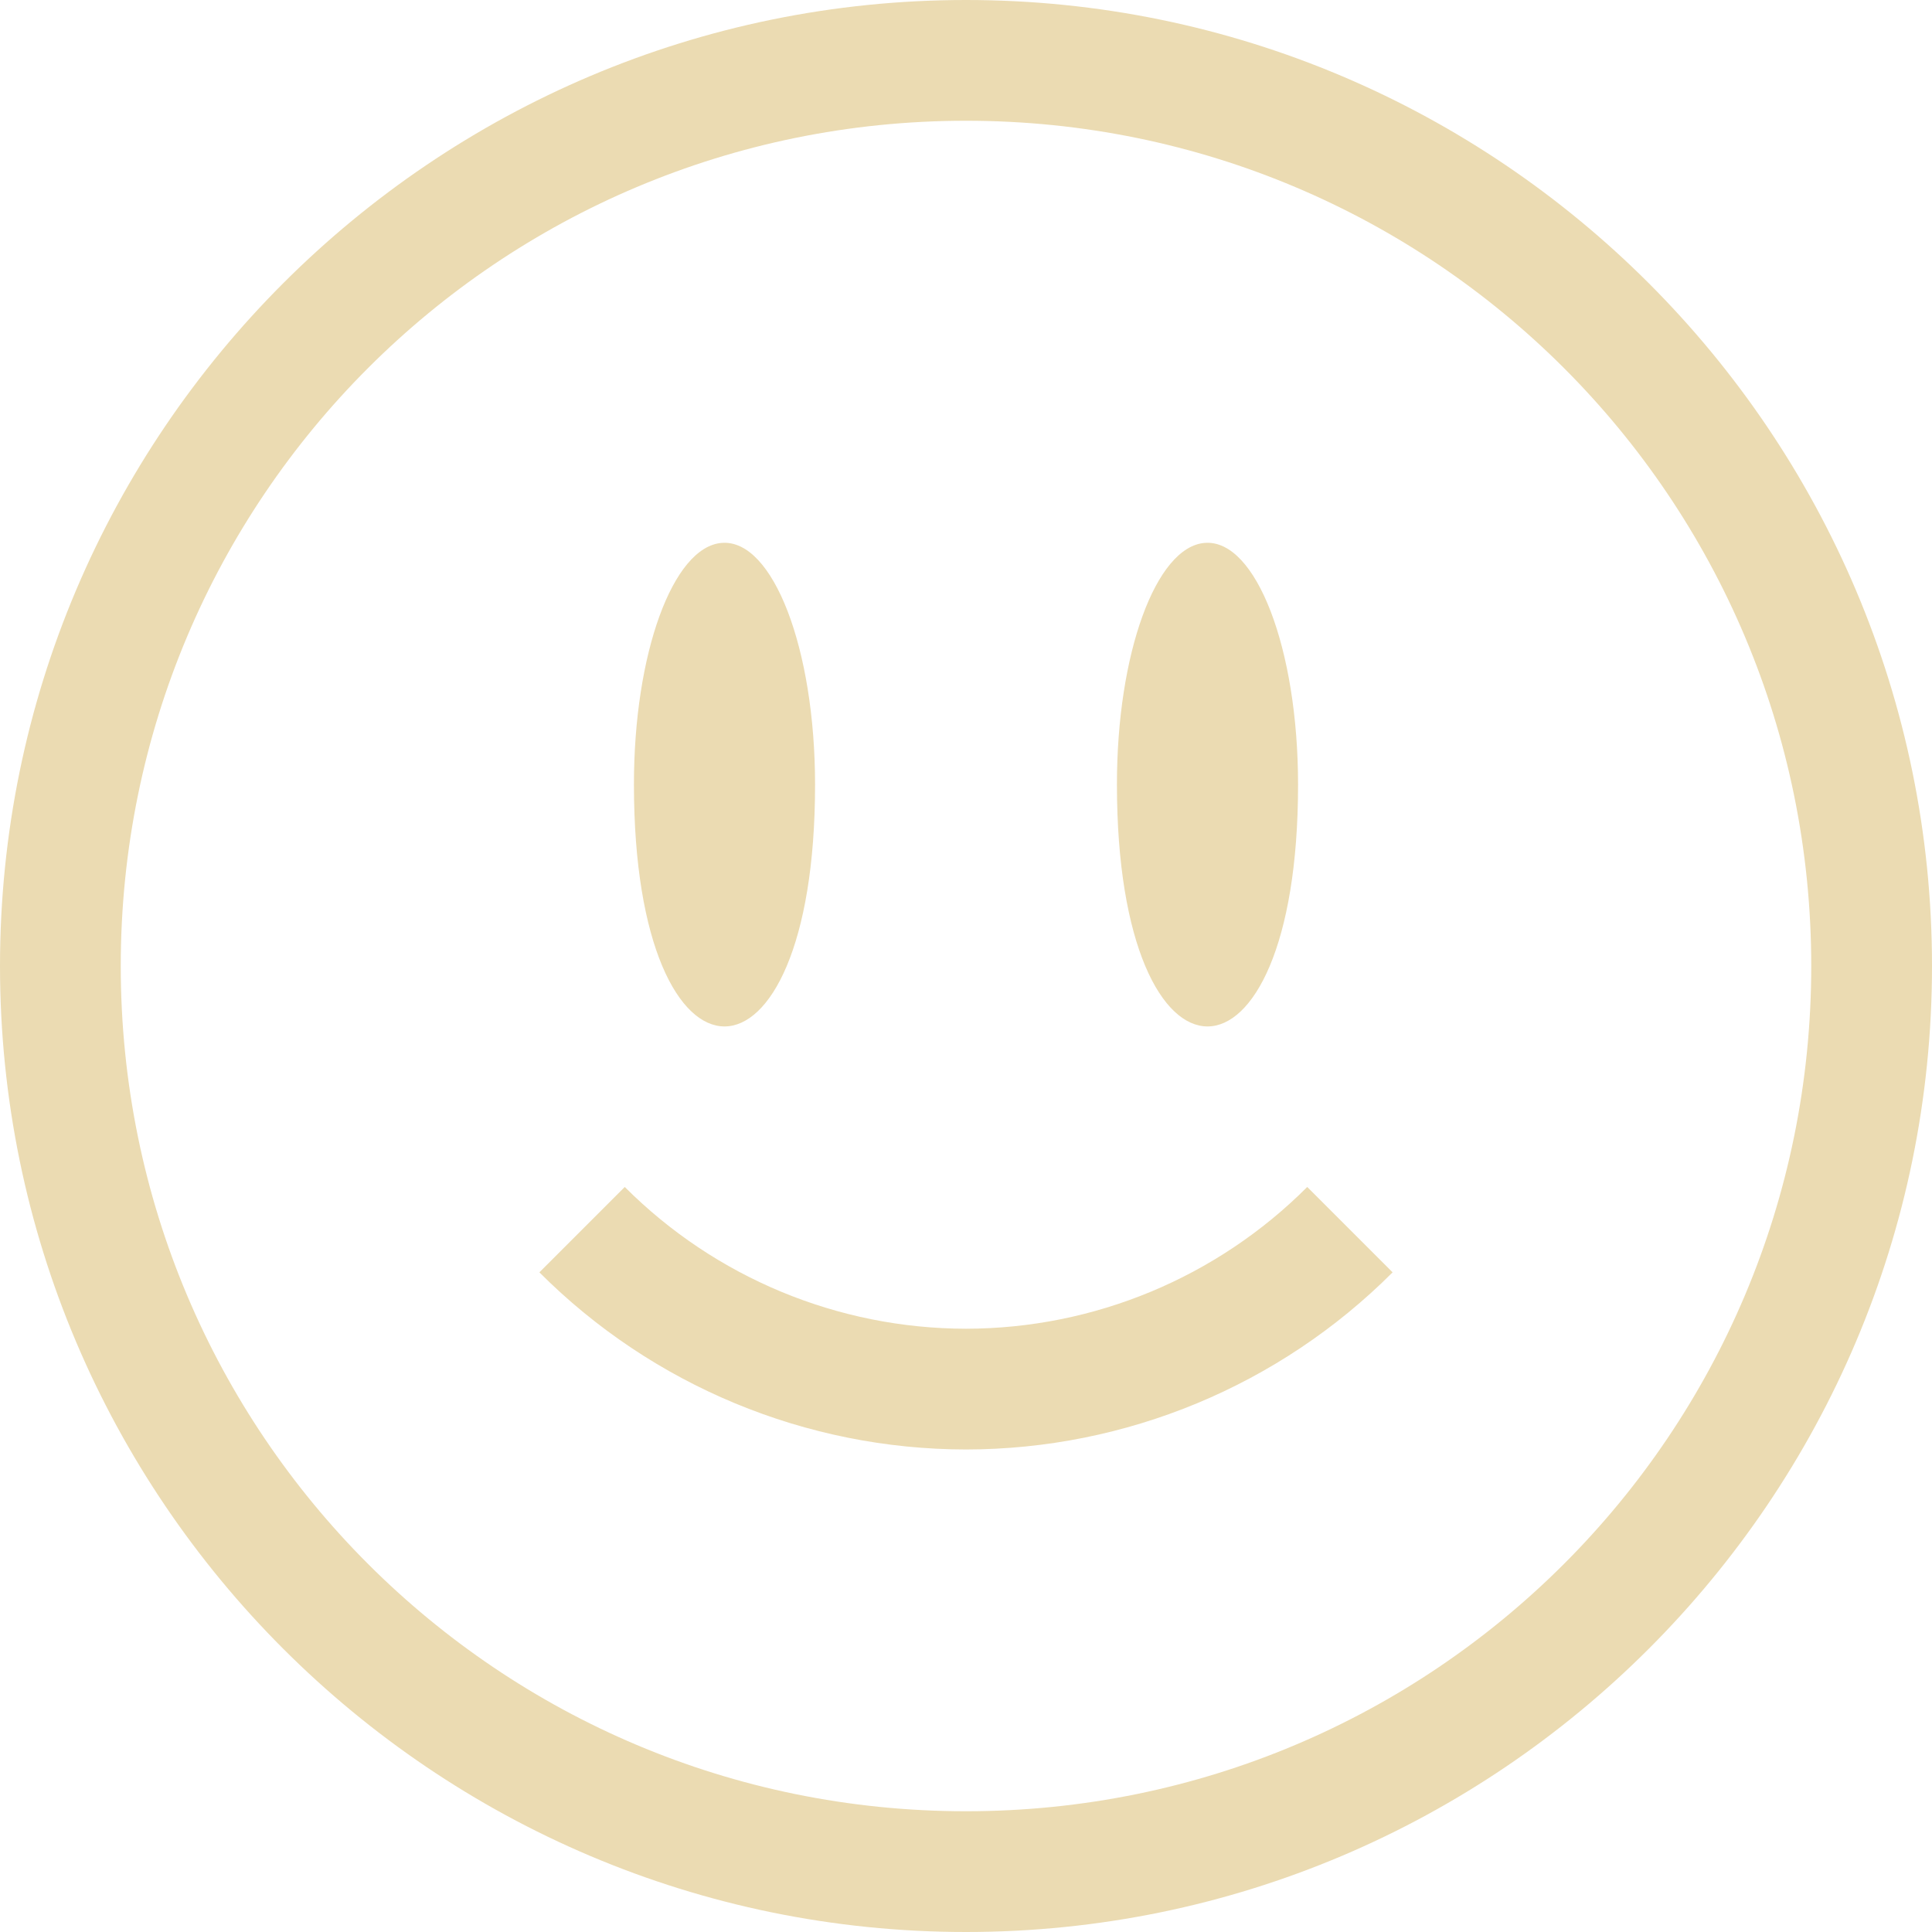
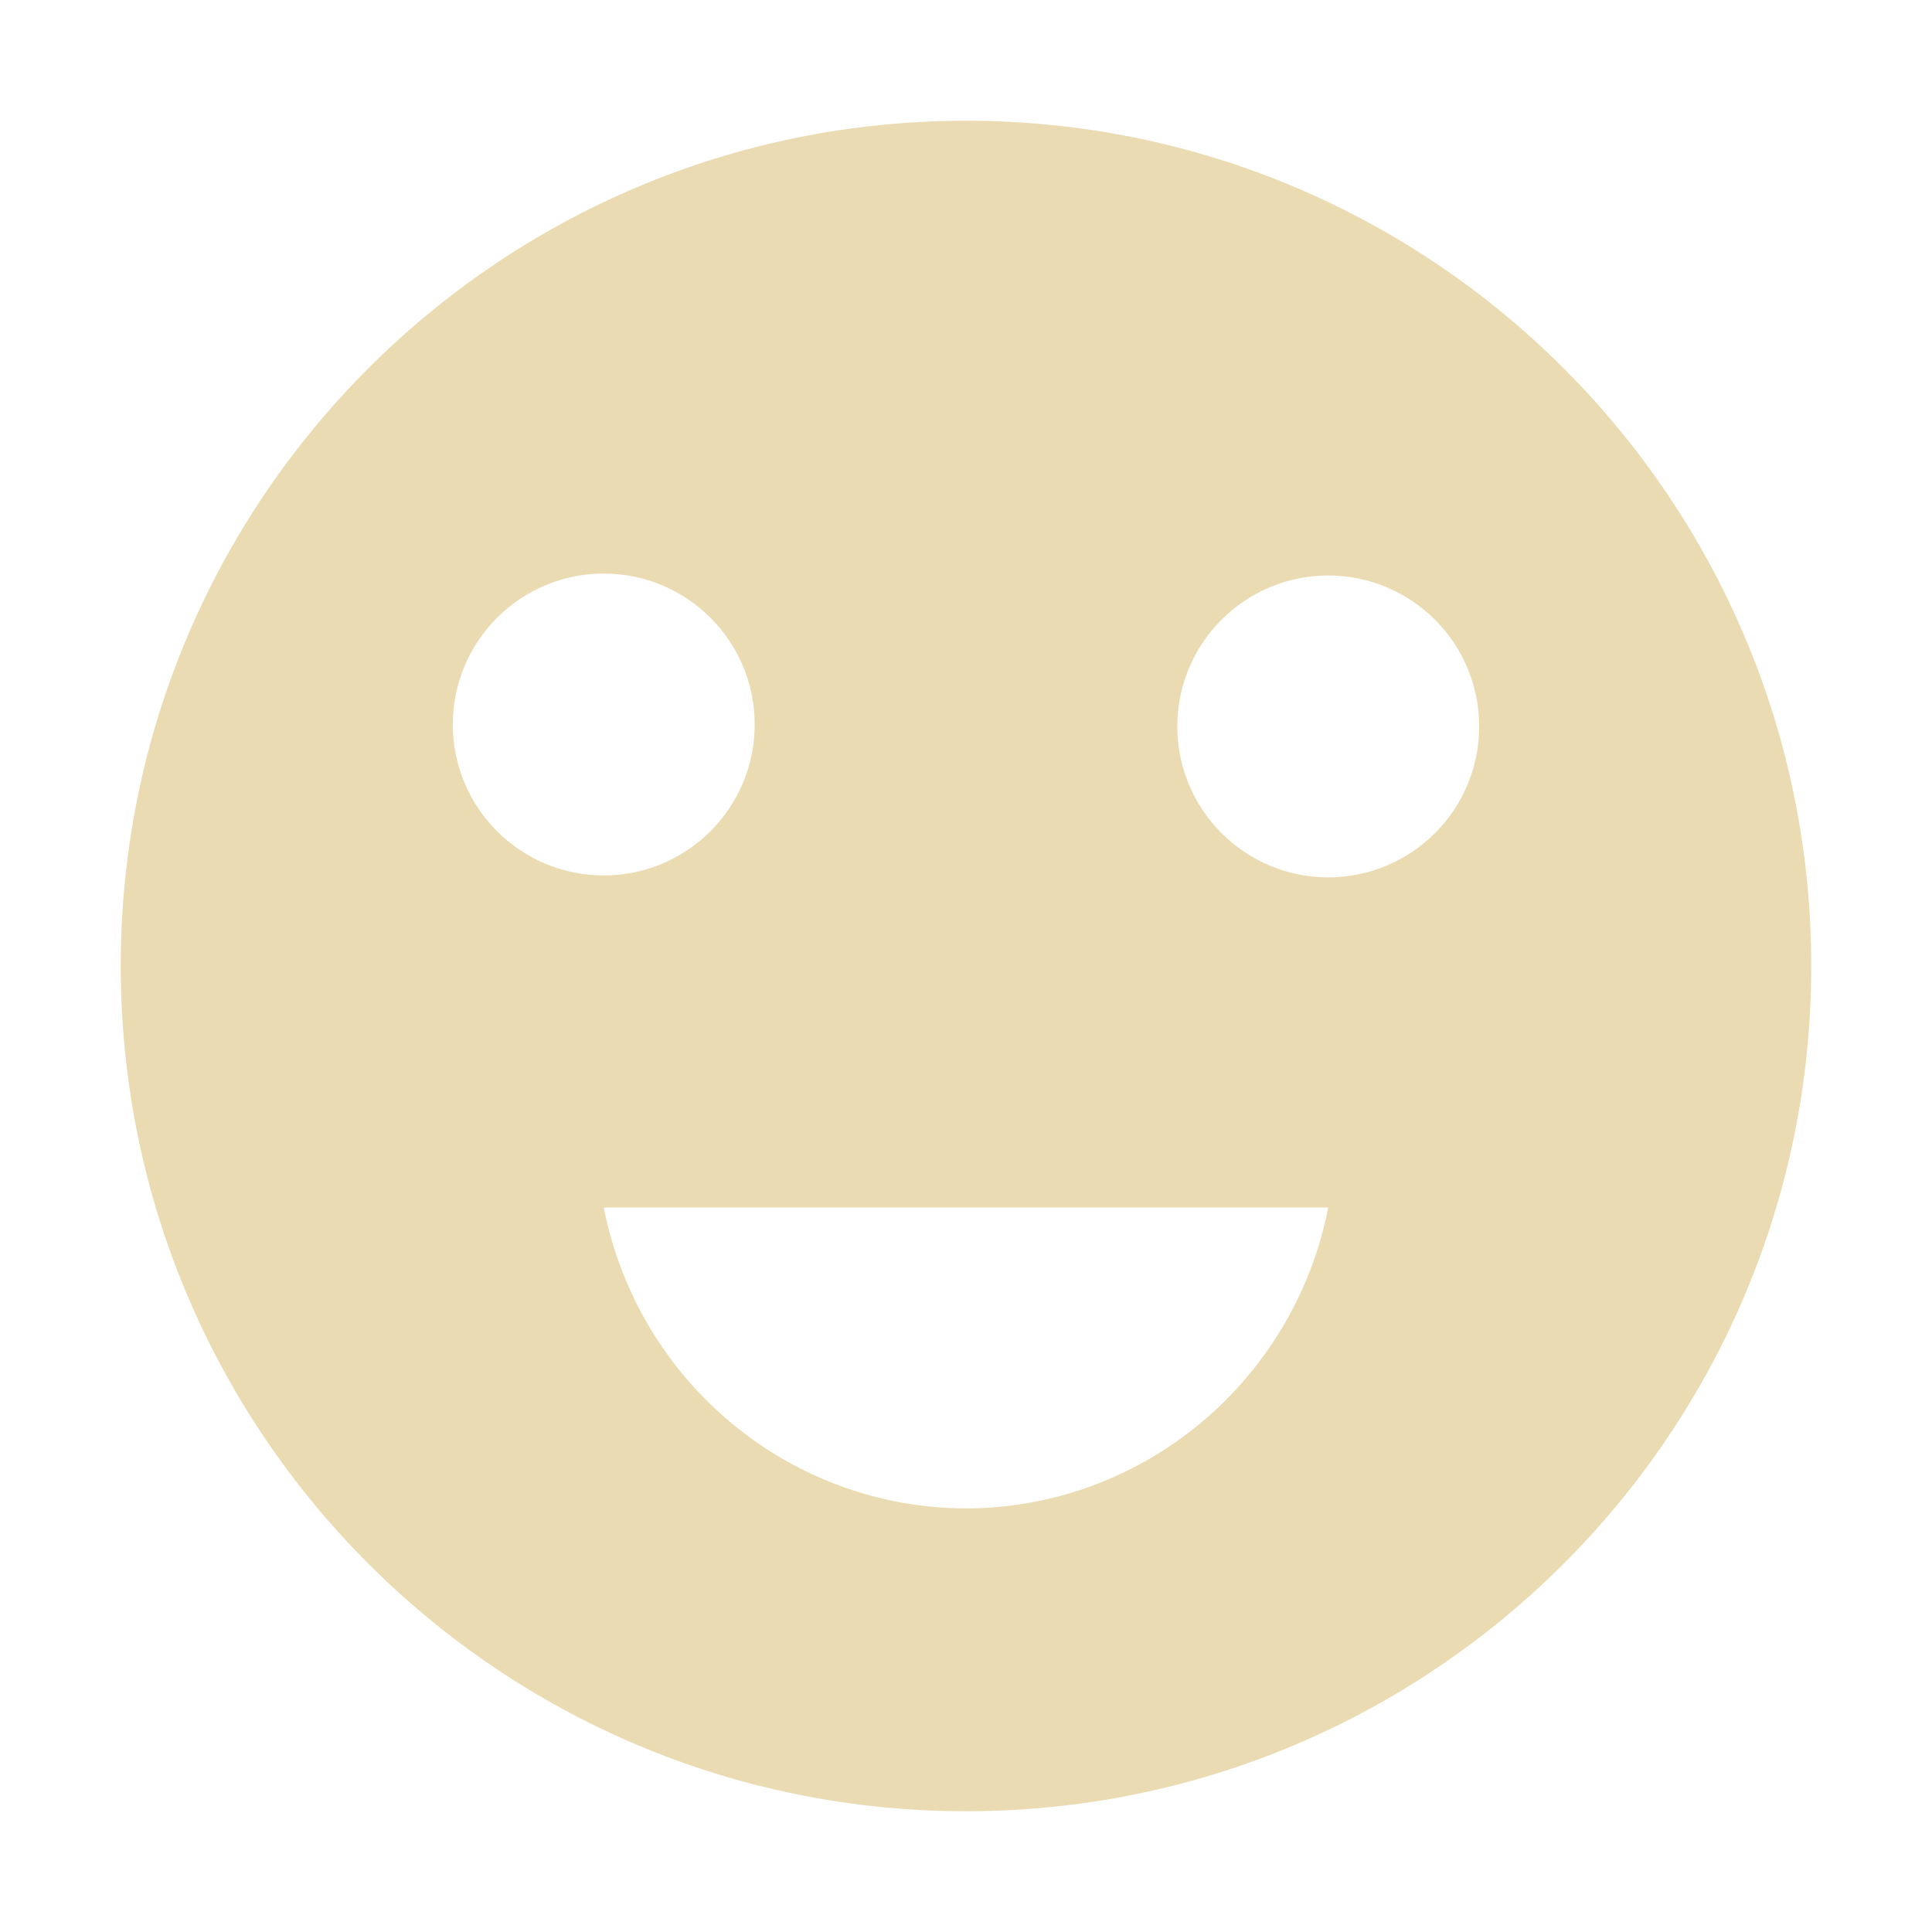
- <svg xmlns="http://www.w3.org/2000/svg" width="16" height="16">
+ <svg xmlns="http://www.w3.org/2000/svg" width="16" height="16" version="1.1">
  <defs>
-     <style id="current-color-scheme" type="text/css">
-    .ColorScheme-Text { color:#ebdbb2; } .ColorScheme-Highlight { color:#458588; }
-   </style>
-     <linearGradient id="arrongin" x1="0%" x2="0%" y1="0%" y2="100%">
-       <stop offset="0%" style="stop-color:#d79921; stop-opacity:1" />
-       <stop offset="100%" style="stop-color:#b57614; stop-opacity:1" />
-     </linearGradient>
-     <linearGradient id="aurora" x1="0%" x2="0%" y1="0%" y2="100%">
-       <stop offset="0%" style="stop-color:#83a598; stop-opacity:1" />
-       <stop offset="100%" style="stop-color:#b16286; stop-opacity:1" />
-     </linearGradient>
-     <linearGradient id="fitdance" x1="0%" x2="0%" y1="0%" y2="100%">
-       <stop offset="0%" style="stop-color:#8ec07c; stop-opacity:1" />
-       <stop offset="100%" style="stop-color:#458588; stop-opacity:1" />
-     </linearGradient>
-     <linearGradient id="oomox" x1="0%" x2="0%" y1="0%" y2="100%">
-       <stop offset="0%" style="stop-color:#458588; stop-opacity:1" />
-       <stop offset="100%" style="stop-color:#928374; stop-opacity:1" />
-     </linearGradient>
-     <linearGradient id="rainblue" x1="0%" x2="0%" y1="0%" y2="100%">
-       <stop offset="0%" style="stop-color:#b8bb26; stop-opacity:1" />
-       <stop offset="100%" style="stop-color:#076678; stop-opacity:1" />
-     </linearGradient>
-     <linearGradient id="sunrise" x1="0%" x2="0%" y1="0%" y2="100%">
-       <stop offset="0%" style="stop-color: #fe8019; stop-opacity:1" />
-       <stop offset="100%" style="stop-color: #fabd2f; stop-opacity:1" />
-     </linearGradient>
-     <linearGradient id="telinkrin" x1="0%" x2="0%" y1="0%" y2="100%">
-       <stop offset="0%" style="stop-color: #83a598; stop-opacity:1" />
-       <stop offset="100%" style="stop-color: #83a598; stop-opacity:1" />
-     </linearGradient>
-     <linearGradient id="60spsycho" x1="0%" x2="0%" y1="0%" y2="100%">
-       <stop offset="0%" style="stop-color: #fb4934; stop-opacity:1" />
-       <stop offset="25%" style="stop-color: #fabd2f; stop-opacity:1" />
-       <stop offset="50%" style="stop-color: #fe8019; stop-opacity:1" />
-       <stop offset="100%" style="stop-color: #689d6a; stop-opacity:1" />
-     </linearGradient>
-     <linearGradient id="90ssummer" x1="0%" x2="0%" y1="0%" y2="100%">
-       <stop offset="0%" style="stop-color: #b16286; stop-opacity:1" />
-       <stop offset="20%" style="stop-color: #8ec07c; stop-opacity:1" />
-       <stop offset="50%" style="stop-color: #fabd2f; stop-opacity:1" />
-       <stop offset="100%" style="stop-color: #458588; stop-opacity:1" />
-     </linearGradient>
-     <linearGradient id="cyberneon" x1="0%" x2="0%" y1="0%" y2="100%">
-       <stop offset="0" style="stop-color:#83a598; stop-opacity:1" />
-       <stop offset="1" style="stop-color:#b16286; stop-opacity:1" />
-     </linearGradient>
+     <style type="text/css" id="current-color-scheme">.ColorScheme-Text { color:#ebdbb2; } .ColorScheme-Highlight { color:#458588; }</style>
  </defs>
-   <g transform="translate(-1128 -94)">
-     <path style="fill:currentColor" class="ColorScheme-Text" d="M1136 94c-4.412 0-8 3.588-8 8s3.588 8 8 8 8-3.588 8-8-3.588-8-8-8zm0 1c3.872 0 7 3.128 7 7s-3.128 7-7 7-7-3.128-7-7 3.128-7 7-7zm-2.022 3.496c-.406.031-.729.919-.728 2.002 0 2.67 1.5 2.67 1.5 0 0-1.128-.349-2.034-.771-2.002zm4 0c-.406.031-.729.919-.728 2.002 0 2.67 1.5 2.67 1.5 0 0-1.128-.349-2.034-.771-2.002zm-4.804 5.334l-.707.707a4.999 4.999 0 0 0 3.533 1.467 4.999 4.999 0 0 0 3.533-1.467l-.707-.707a4 4 0 0 1-2.826 1.174 4 4 0 0 1-2.826-1.174z" overflow="visible" />
-   </g>
+   <path class="ColorScheme-Text" d="m8 1c-3.866 0-7 3.134-7 7s3.134 7 7 7 7-3.134 7-7-3.134-7-7-7zm-3 3.75c0.69 0 1.25 0.56 1.25 1.25s-0.56 1.25-1.25 1.25-1.25-0.56-1.25-1.25 0.56-1.25 1.25-1.25zm6 0.016c0.69 0 1.25 0.56 1.25 1.25s-0.56 1.25-1.25 1.25-1.25-0.56-1.25-1.25 0.56-1.25 1.25-1.25zm-6 5.234h6a3.066 3.096 0 0 1-3 2.492 3.066 3.096 0 0 1-3-2.492z" fill="currentColor" />
</svg>
